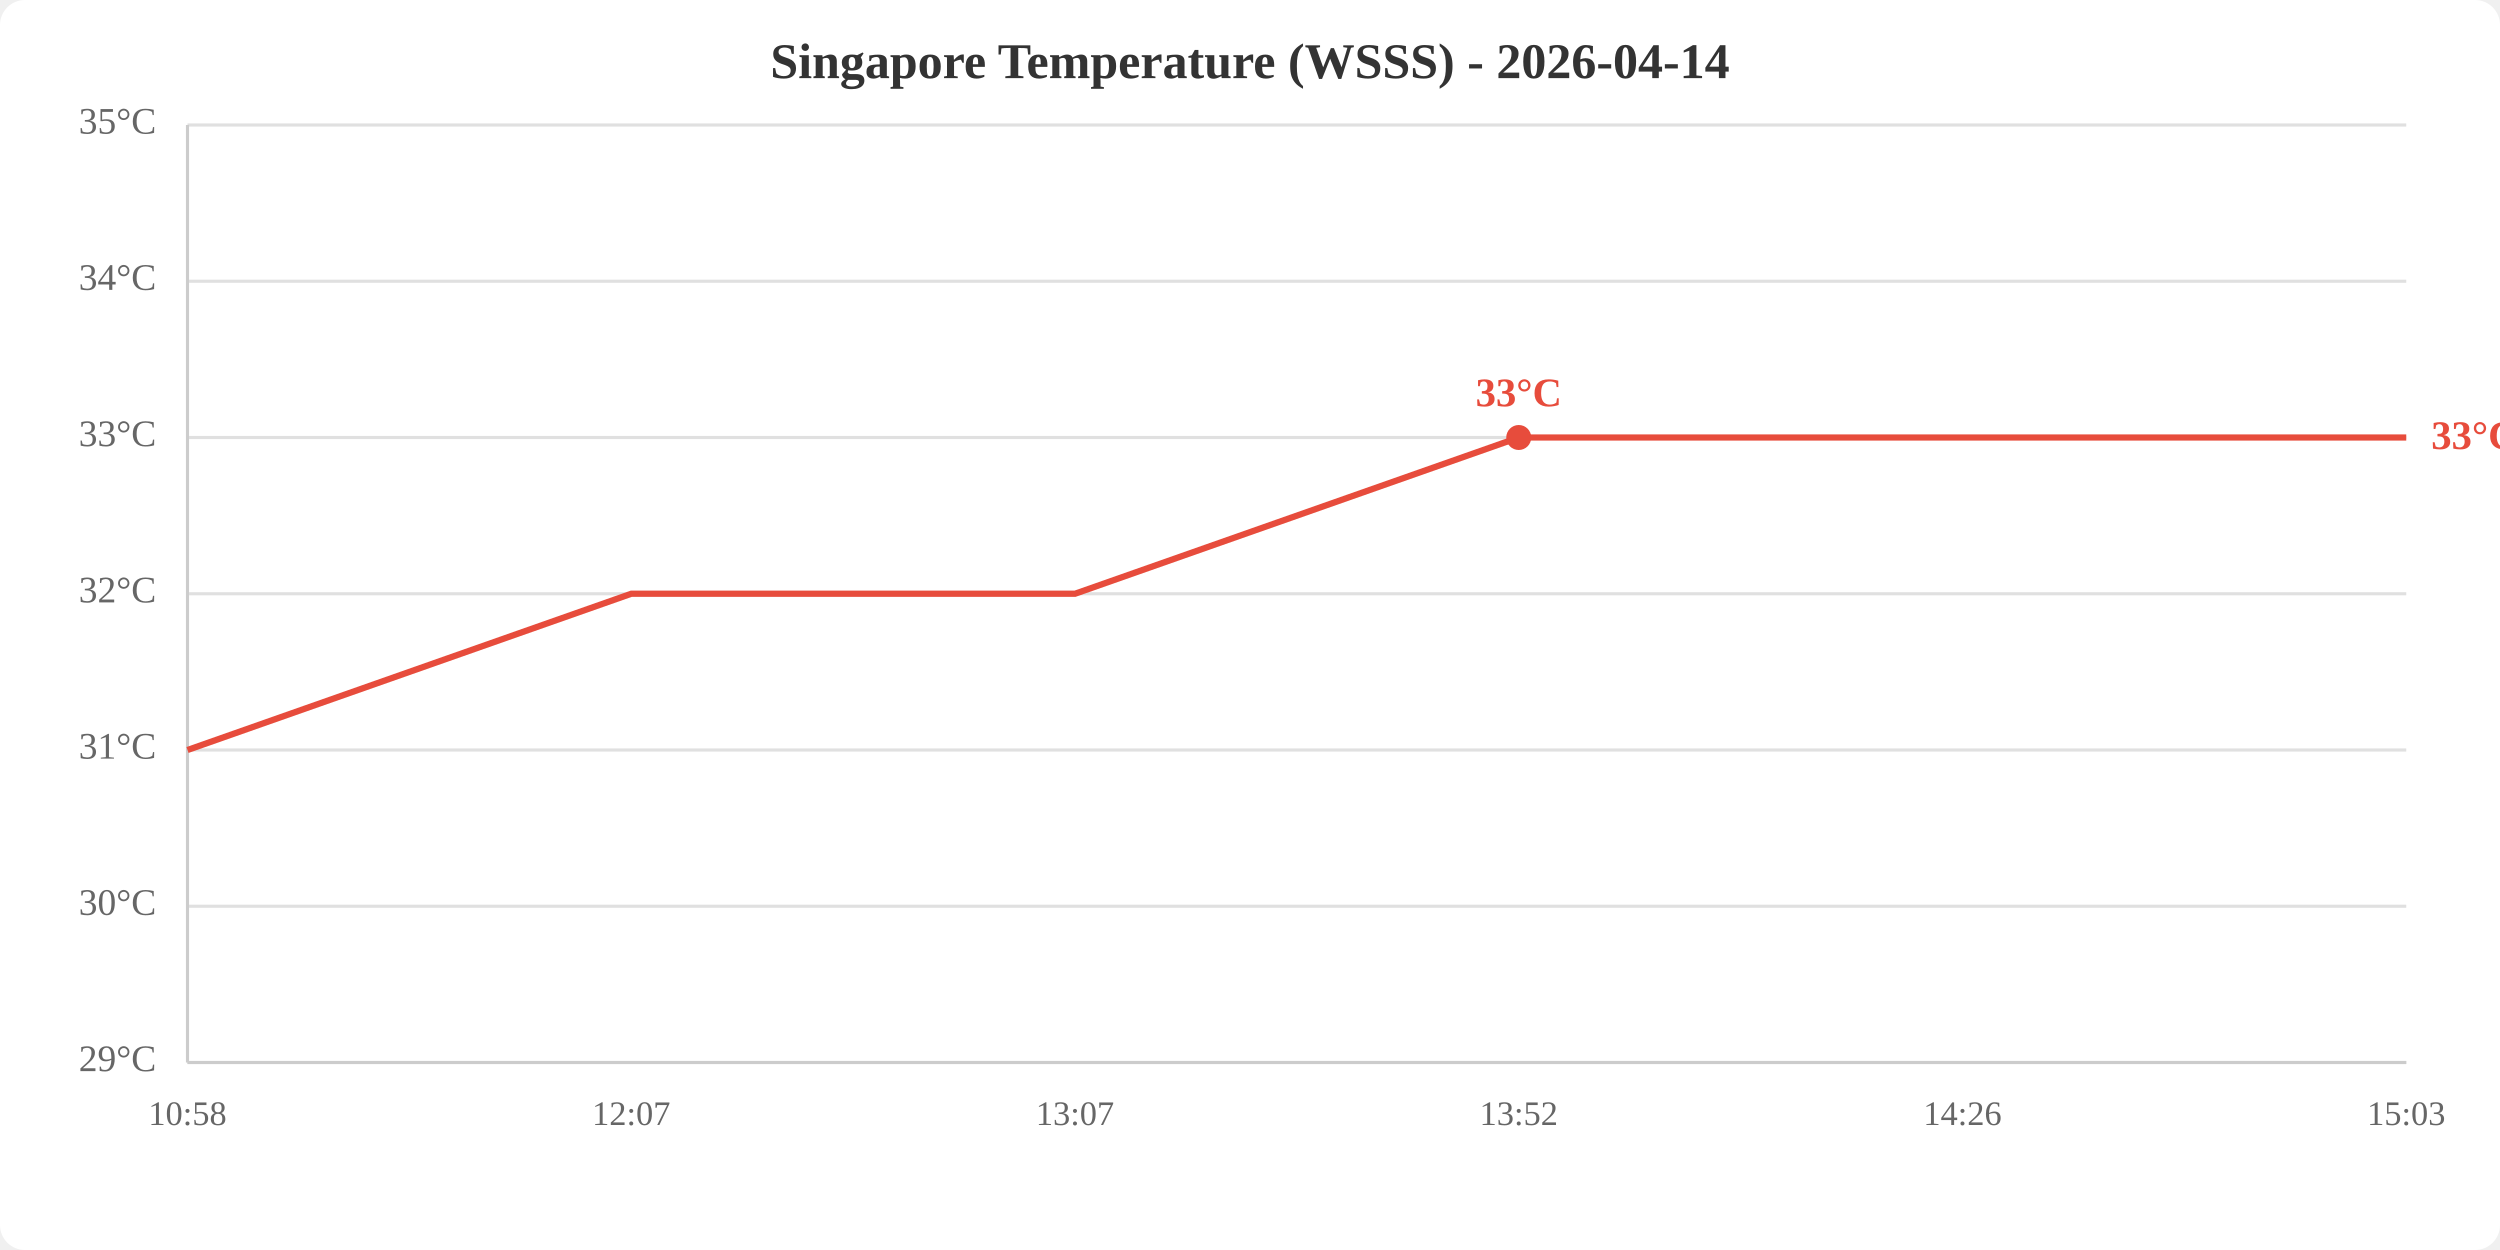
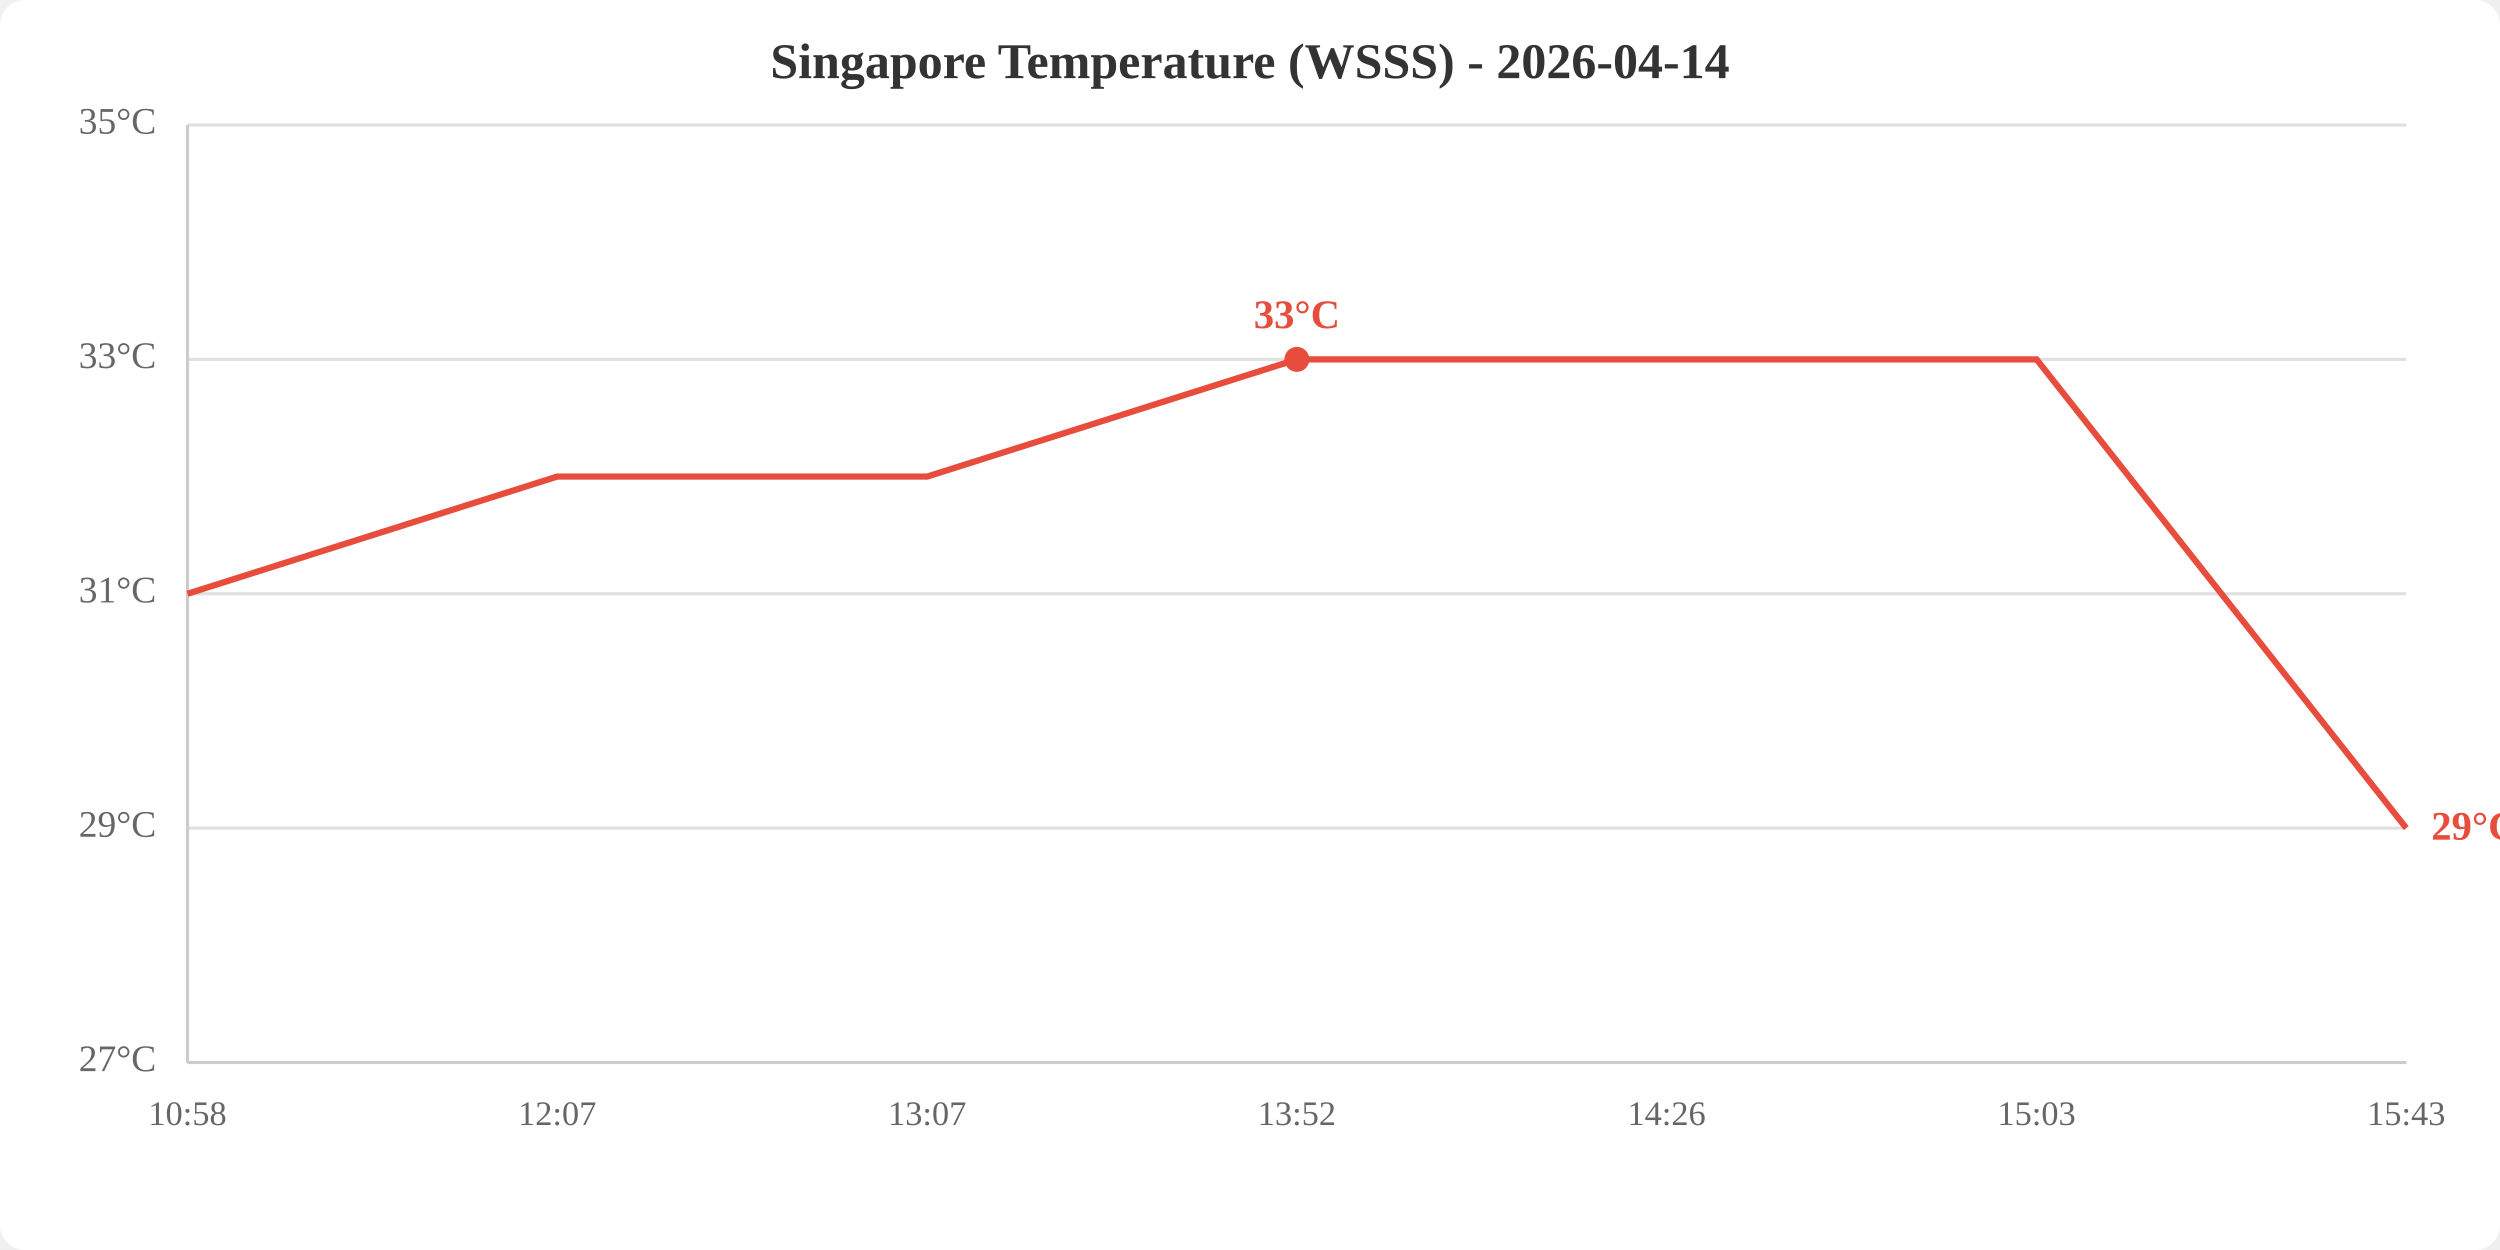
<svg xmlns="http://www.w3.org/2000/svg" viewBox="0 0 800 400" width="800" height="400">
  <rect width="800" height="400" fill="white" rx="8" />
  <text x="400.0" y="25" text-anchor="middle" font-size="16" font-weight="bold" fill="#333">Singapore Temperature (WSSS) - 2026-04-14</text>
  <line x1="60" y1="340.0" x2="770" y2="340.0" stroke="#e0e0e0" stroke-width="1" />
-   <line x1="60" y1="290.0" x2="770" y2="290.0" stroke="#e0e0e0" stroke-width="1" />
-   <line x1="60" y1="240.0" x2="770" y2="240.0" stroke="#e0e0e0" stroke-width="1" />
+   <line x1="60" y1="265.0" x2="770" y2="265.0" stroke="#e0e0e0" stroke-width="1" />
  <line x1="60" y1="190.0" x2="770" y2="190.0" stroke="#e0e0e0" stroke-width="1" />
-   <line x1="60" y1="140.0" x2="770" y2="140.0" stroke="#e0e0e0" stroke-width="1" />
-   <line x1="60" y1="90.0" x2="770" y2="90.0" stroke="#e0e0e0" stroke-width="1" />
+   <line x1="60" y1="115.0" x2="770" y2="115.0" stroke="#e0e0e0" stroke-width="1" />
  <line x1="60" y1="40.0" x2="770" y2="40.0" stroke="#e0e0e0" stroke-width="1" />
-   <text x="50" y="340.0" text-anchor="end" dominant-baseline="middle" fill="#666" font-size="12">29°C</text>
-   <text x="50" y="290.0" text-anchor="end" dominant-baseline="middle" fill="#666" font-size="12">30°C</text>
-   <text x="50" y="240.0" text-anchor="end" dominant-baseline="middle" fill="#666" font-size="12">31°C</text>
-   <text x="50" y="190.0" text-anchor="end" dominant-baseline="middle" fill="#666" font-size="12">32°C</text>
-   <text x="50" y="140.0" text-anchor="end" dominant-baseline="middle" fill="#666" font-size="12">33°C</text>
-   <text x="50" y="90.0" text-anchor="end" dominant-baseline="middle" fill="#666" font-size="12">34°C</text>
+   <text x="50" y="340.0" text-anchor="end" dominant-baseline="middle" fill="#666" font-size="12">27°C</text>
+   <text x="50" y="265.0" text-anchor="end" dominant-baseline="middle" fill="#666" font-size="12">29°C</text>
+   <text x="50" y="190.0" text-anchor="end" dominant-baseline="middle" fill="#666" font-size="12">31°C</text>
+   <text x="50" y="115.0" text-anchor="end" dominant-baseline="middle" fill="#666" font-size="12">33°C</text>
  <text x="50" y="40.0" text-anchor="end" dominant-baseline="middle" fill="#666" font-size="12">35°C</text>
  <text x="60.0" y="360" text-anchor="middle" fill="#666" font-size="11">10:58</text>
-   <text x="202.0" y="360" text-anchor="middle" fill="#666" font-size="11">12:07</text>
-   <text x="344.0" y="360" text-anchor="middle" fill="#666" font-size="11">13:07</text>
-   <text x="486.0" y="360" text-anchor="middle" fill="#666" font-size="11">13:52</text>
-   <text x="628.0" y="360" text-anchor="middle" fill="#666" font-size="11">14:26</text>
-   <text x="770.0" y="360" text-anchor="middle" fill="#666" font-size="11">15:03</text>
+   <text x="178.3" y="360" text-anchor="middle" fill="#666" font-size="11">12:07</text>
+   <text x="296.7" y="360" text-anchor="middle" fill="#666" font-size="11">13:07</text>
+   <text x="415.0" y="360" text-anchor="middle" fill="#666" font-size="11">13:52</text>
+   <text x="533.3" y="360" text-anchor="middle" fill="#666" font-size="11">14:26</text>
+   <text x="651.7" y="360" text-anchor="middle" fill="#666" font-size="11">15:03</text>
+   <text x="770.0" y="360" text-anchor="middle" fill="#666" font-size="11">15:43</text>
  <line x1="60" y1="40" x2="60" y2="340" stroke="#ccc" stroke-width="1" />
  <line x1="60" y1="340" x2="770" y2="340" stroke="#ccc" stroke-width="1" />
-   <polyline points="60.0,240.0 202.0,190.0 344.0,190.0 486.0,140.0 628.0,140.0 770.0,140.0" fill="none" stroke="#e74c3c" stroke-width="2" />
-   <circle cx="486.0" cy="140.0" r="4" fill="#e74c3c" />
-   <text x="486.0" y="130.0" text-anchor="middle" fill="#e74c3c" font-size="13" font-weight="bold">33°C</text>
-   <text x="778.0" y="140.0" fill="#e74c3c" font-size="13" font-weight="bold" dominant-baseline="middle">33°C</text>
+   <polyline points="60.0,190.0 178.3,152.5 296.7,152.5 415.0,115.0 533.3,115.0 651.7,115.0 770.0,265.0" fill="none" stroke="#e74c3c" stroke-width="2" />
+   <circle cx="415.0" cy="115.0" r="4" fill="#e74c3c" />
+   <text x="415.0" y="105.0" text-anchor="middle" fill="#e74c3c" font-size="13" font-weight="bold">33°C</text>
+   <text x="778.0" y="265.0" fill="#e74c3c" font-size="13" font-weight="bold" dominant-baseline="middle">29°C</text>
</svg>
